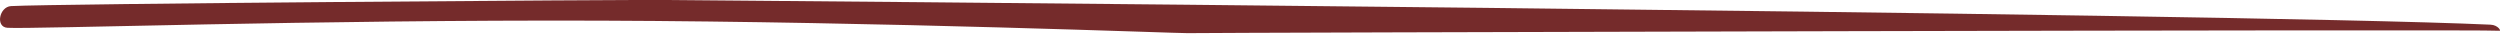
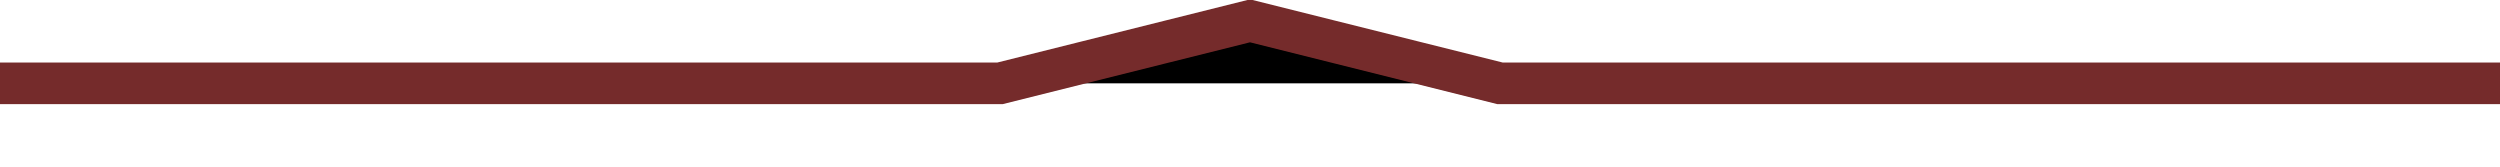
- <svg xmlns="http://www.w3.org/2000/svg" version="1.2" viewBox="0 0 1682 23" width="1682" height="23">
-   <style> .s0 { fill: #752b2b } </style>
-   <g id="Layer 1">
-     <path fill-rule="evenodd" class="s0" d="m7.4 4.1c28.9-1.6 412.1-4.4 442-4.1 12.6 0.1 1047.4 8.5 1226.2 16.6 5.2 0.2 7.6 4.6 5.8 4.1-3.6-1.1-874 1.3-882.4 1.6-5.3 0.2-202.5-7.7-393.9-8.4-194.3-0.7-382.9 5.8-400.1 4.8-8.2-0.5-5.5-14.1 2.4-14.6z" />
-   </g>
+ <svg xmlns="http://www.w3.org/2000/svg" viewBox="0 0 120 8" role="img" aria-label="Inline title rule">
+   <path stroke="#752b2b" stroke-width="2" d="M0 4h48l12-3 12 3h48" />
</svg>
